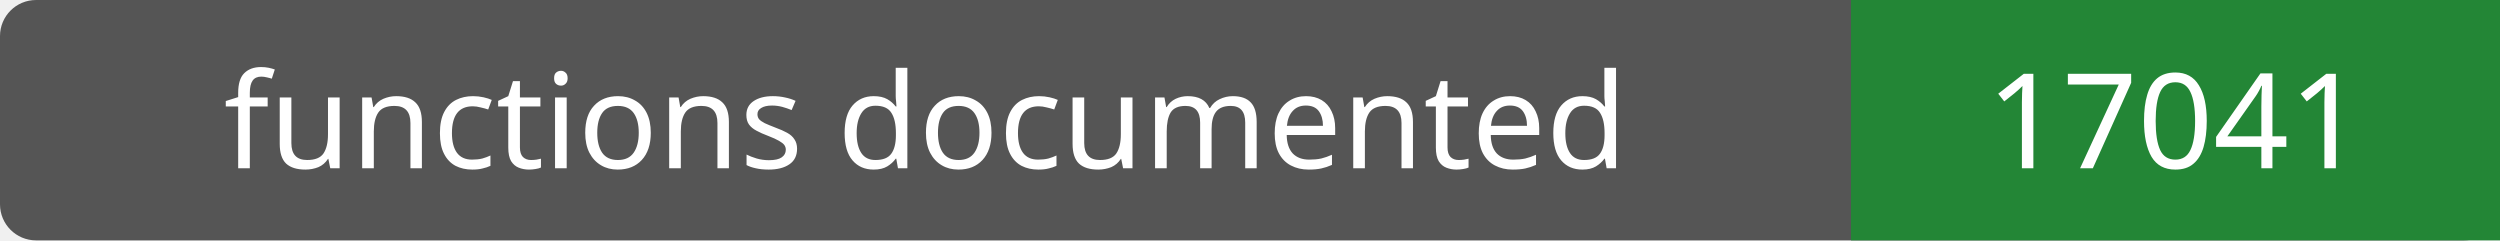
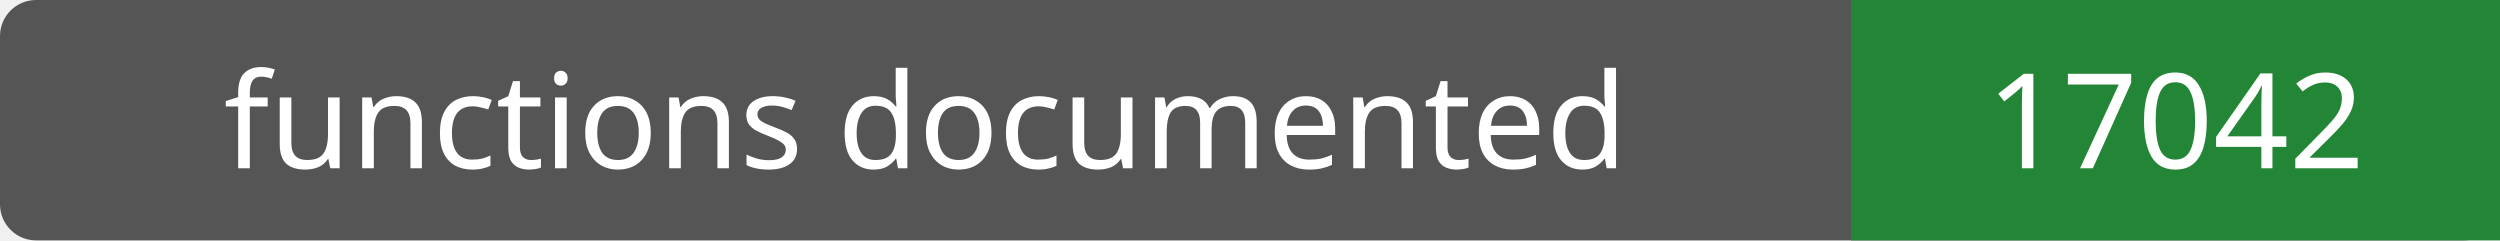
- <svg xmlns="http://www.w3.org/2000/svg" width="208" height="20" role="img" aria-label="functions documented: 17041">
+ <svg xmlns="http://www.w3.org/2000/svg" width="208" height="20" role="img" aria-label="functions documented: 17042">
  <rect width="208" height="20" rx="3" fill="#555" />
  <path fill="#238636" d="M154 0h54v20H154z" />
  <g fill="#fff" text-anchor="middle" font-family="Verdana,sans-serif" font-size="11">
    <text x="77.0" y="14">functions documented</text>
-     <text x="181.0" y="14">17041</text>
+     <text x="181.0" y="14">17042</text>
  </g>
</svg>
